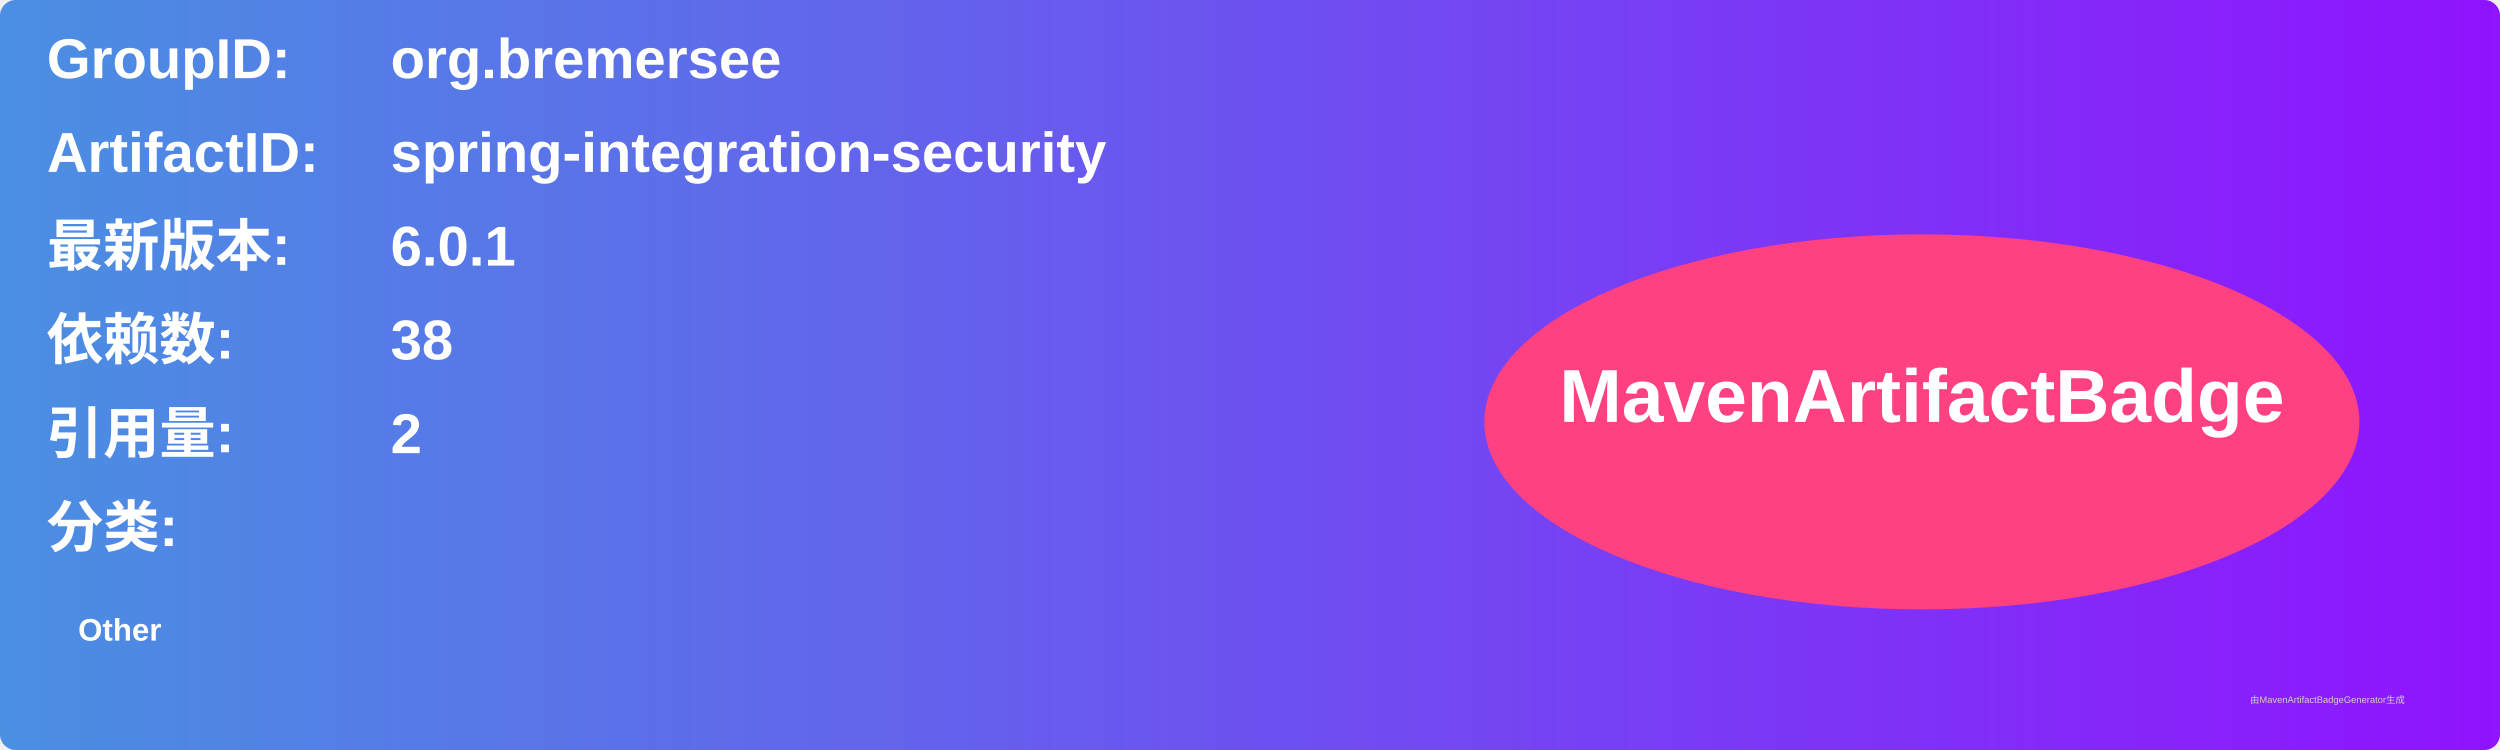
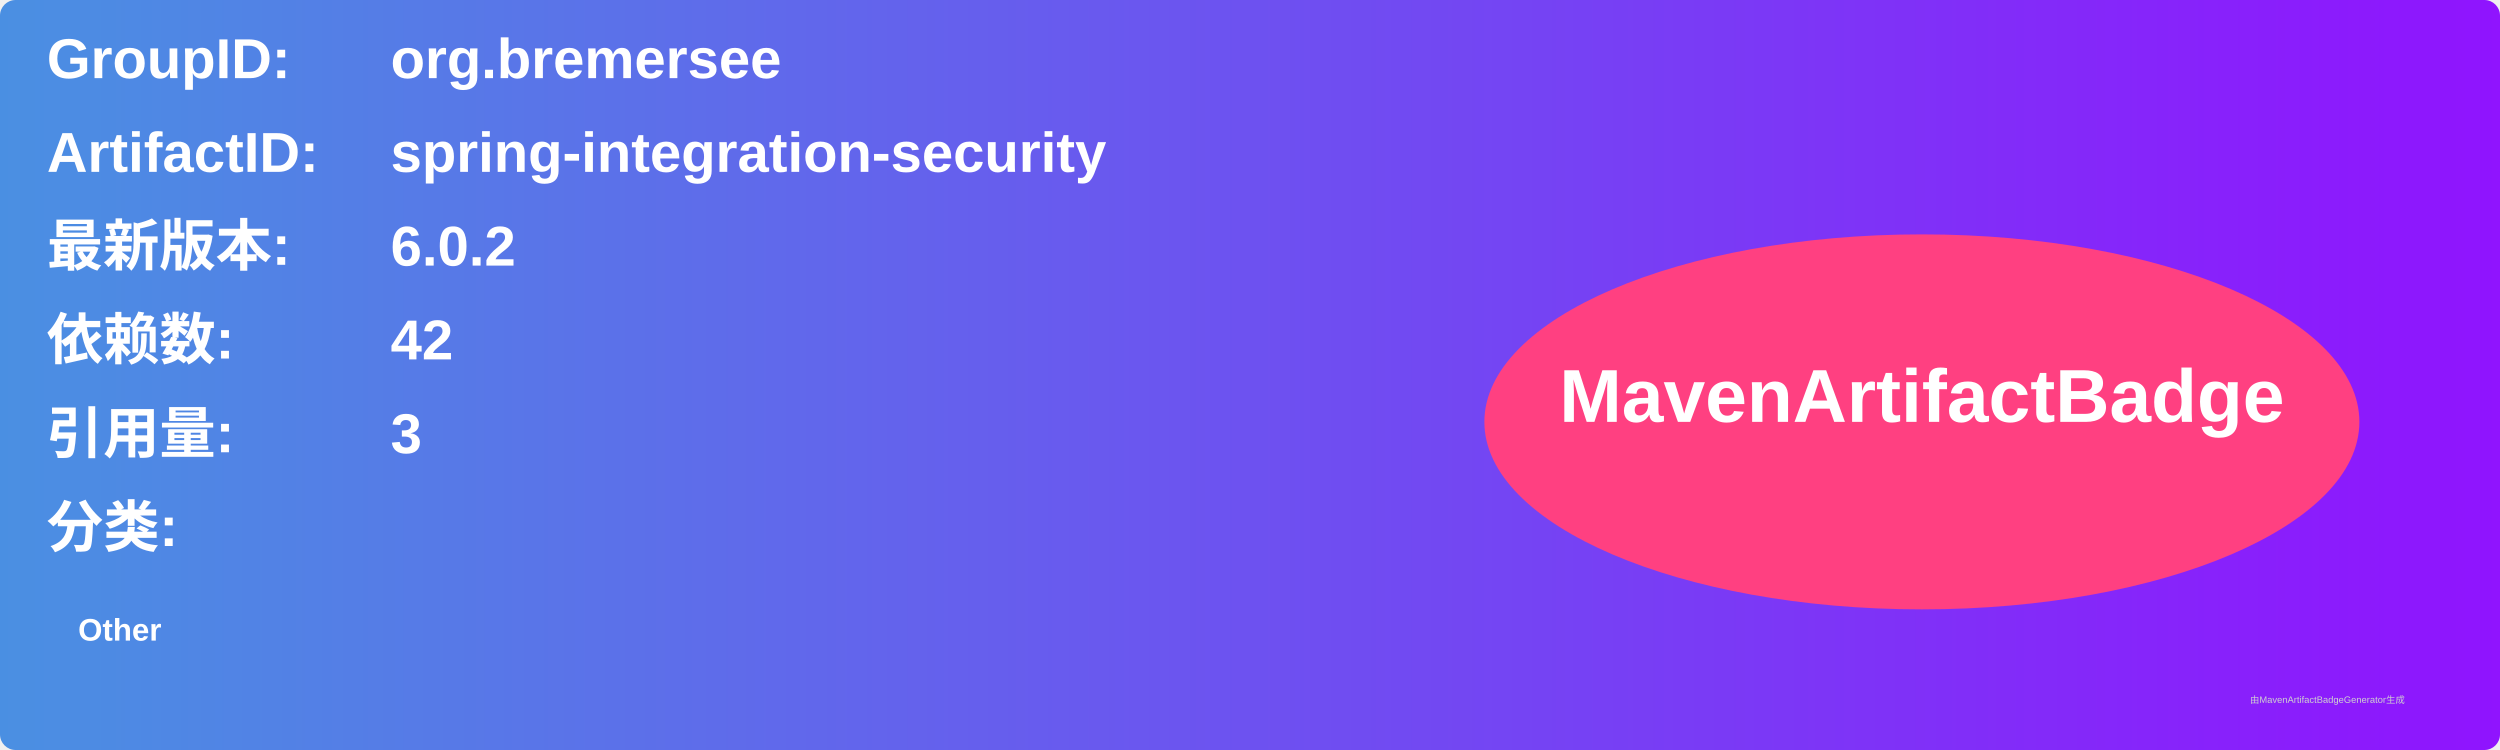
<svg xmlns="http://www.w3.org/2000/svg" width="800" height="240" viewBox="0 0 800 240">
  <linearGradient id="grad" x1="0%" y1="0%" x2="100%" y2="0%">
    <stop offset="0%" stop-color="#4a90e2" />
    <stop offset="100%" stop-color="#9013fe" />
  </linearGradient>
  <rect width="100%" height="100%" rx="5" ry="5" fill="url(#grad)" />
  <g transform="translate(15, 15)">
    <text x="0" y="10" font-family="Arial" font-size="18" fill="white" font-weight="bold" width="260">GroupID:</text>
    <text x="110" y="10" font-family="Arial" font-size="18" fill="white" font-weight="bold" width="460">org.bremersee</text>
    <text x="0" y="40" font-family="Arial" font-size="18" fill="white" font-weight="bold" width="260">ArtifactID:</text>
    <text x="110" y="40" font-family="Arial" font-size="18" fill="white" font-weight="bold" width="460">spring-integration-security</text>
    <text x="0" y="70" font-family="Arial" font-size="18" fill="white" font-weight="bold">最新版本:</text>
    <text x="110" y="70" font-family="Arial" font-size="18" fill="white" font-weight="bold">
-       <tspan font-weight="bold">6.0.1</tspan>
+       <tspan font-weight="bold">6.0.2</tspan>
    </text>
    <text x="0" y="100" font-family="Arial" font-size="18" fill="white" font-weight="bold">依赖数: </text>
    <text x="110" y="100" font-family="Arial" font-size="18" fill="white">
-       <tspan font-weight="bold">38</tspan>
+       <tspan font-weight="bold">42</tspan>
    </text>
    <text x="0" y="130" font-family="Arial" font-size="18" fill="white" font-weight="bold">引用量: </text>
    <text x="110" y="130" font-family="Arial" font-size="18" fill="white">
-       <tspan font-weight="bold">2</tspan>
+       <tspan font-weight="bold">3</tspan>
    </text>
    <text x="0" y="160" font-family="Arial" font-size="18" fill="white" font-weight="bold">分类:</text>
    <text x="10" y="190" font-family="Arial" font-size="10" fill="white">
      <tspan font-weight="bold">Other</tspan>
    </text>
    <ellipse cx="600" cy="120" rx="140" ry="60" fill="#ff4081" />
    <text x="600" y="120" text-anchor="middle" font-family="Arial" font-size="24" fill="white" font-weight="bold">MavenArtifactBadge</text>
  </g>
  <text x="720" y="225" font-family="Arial" font-size="3" fill="#d0d0d0">由MavenArtifactBadgeGenerator生成</text>
</svg>
